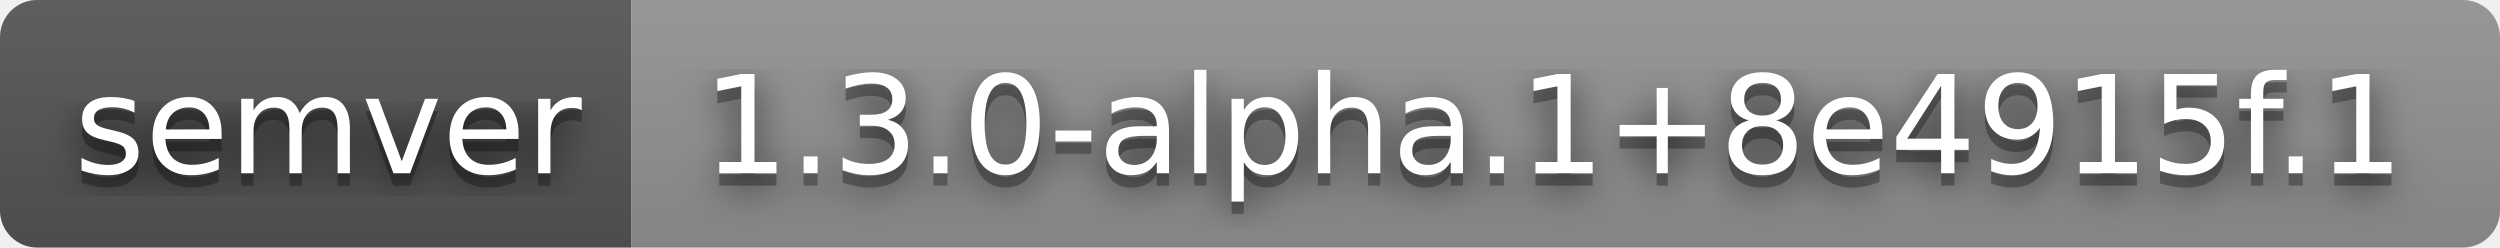
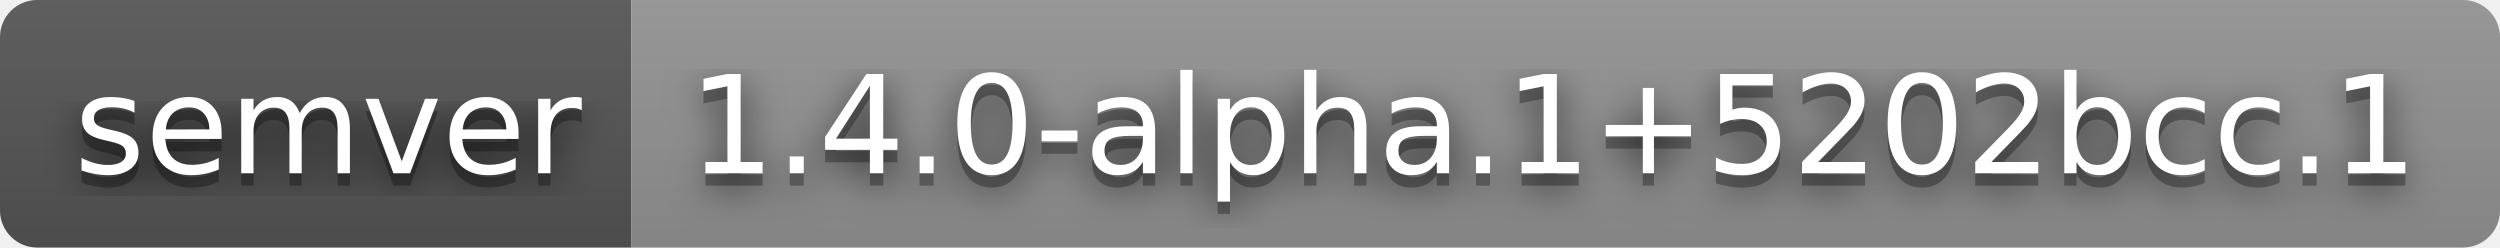
- <svg xmlns="http://www.w3.org/2000/svg" width="202" height="20" role="img" aria-label="semver: 1.3.0-alpha.1+8e4915f.1">
+ <svg xmlns="http://www.w3.org/2000/svg" width="202" height="20" role="img" aria-label="semver: 1.4.0-alpha.1+5202bcc.1">
  <filter id="blur">
    <feGaussianBlur stdDeviation="16" />
  </filter>
  <linearGradient id="s" x2="0" y2="100%">
    <stop offset="0" stop-color="#bbb" stop-opacity=".1" />
    <stop offset="1" stop-opacity=".1" />
  </linearGradient>
  <clipPath id="r">
    <rect width="202" height="20" rx="3" />
  </clipPath>
  <g clip-path="url(#r)">
    <rect width="51" height="20" fill="#555" />
    <rect x="51" width="151" height="20" fill="#939393" />
    <rect width="202" height="20" fill="url(#s)" />
  </g>
  <g fill="#fff" text-anchor="middle" font-family="Verdana,Geneva,DejaVu Sans,sans-serif" text-rendering="geometricPrecision" font-size="110">
    <g transform="scale(.1)">
      <g aria-hidden="true" fill="#010101">
        <text x="265" y="150" fill-opacity=".8" filter="url(#blur)" textLength="410">semver</text>
        <text x="265" y="150" fill-opacity=".3" textLength="410">semver</text>
      </g>
      <text x="265" y="140" textLength="410">semver</text>
    </g>
    <g transform="scale(.1)">
      <g aria-hidden="true" fill="#010101">
-         <text x="1255" y="150" fill-opacity=".8" filter="url(#blur)" textLength="1410">1.3.0-alpha.1+8e4915f.1</text>
-         <text x="1255" y="150" fill-opacity=".3" textLength="1410">1.3.0-alpha.1+8e4915f.1</text>
+         <text x="1255" y="150" fill-opacity=".8" filter="url(#blur)" textLength="1410">1.4.0-alpha.1+5202bcc.1</text>
+         <text x="1255" y="150" fill-opacity=".3" textLength="1410">1.4.0-alpha.1+5202bcc.1</text>
      </g>
-       <text x="1255" y="140" textLength="1410">1.3.0-alpha.1+8e4915f.1</text>
+       <text x="1255" y="140" textLength="1410">1.4.0-alpha.1+5202bcc.1</text>
    </g>
  </g>
</svg>
